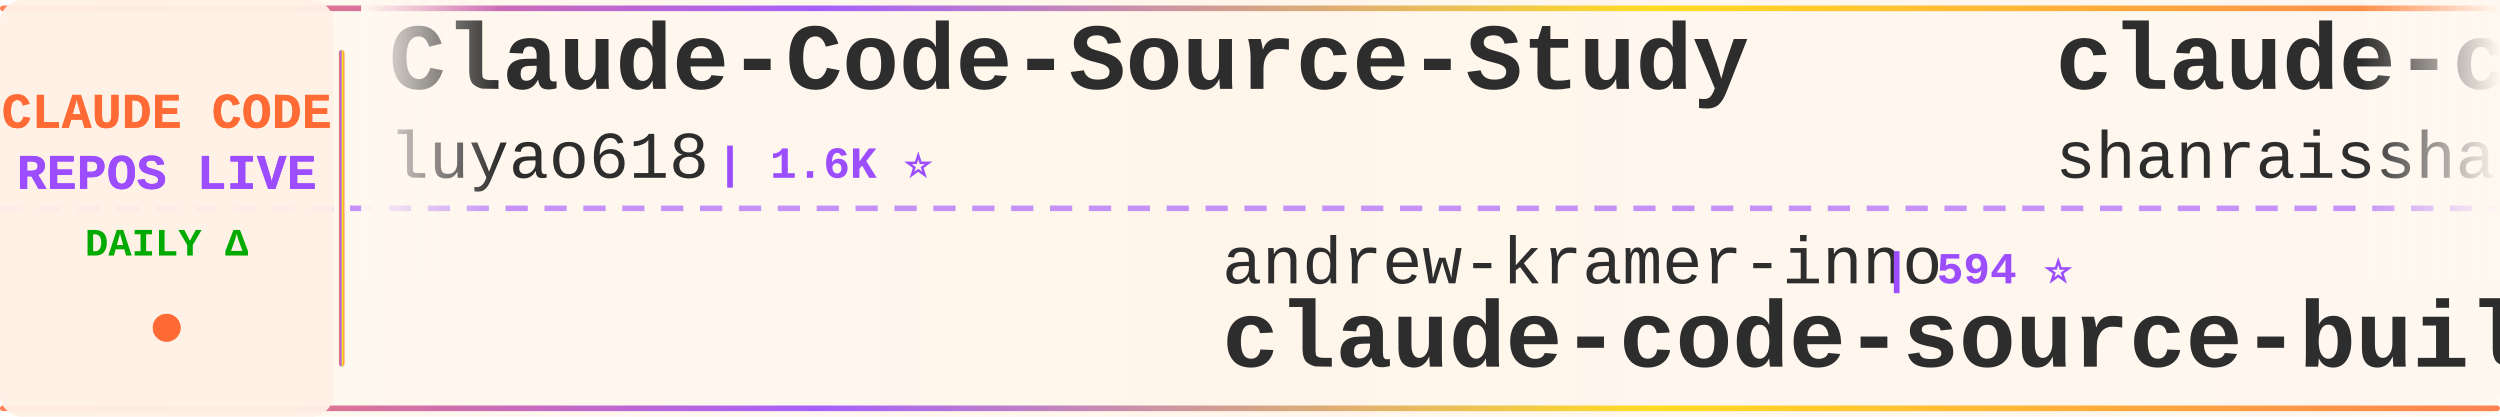
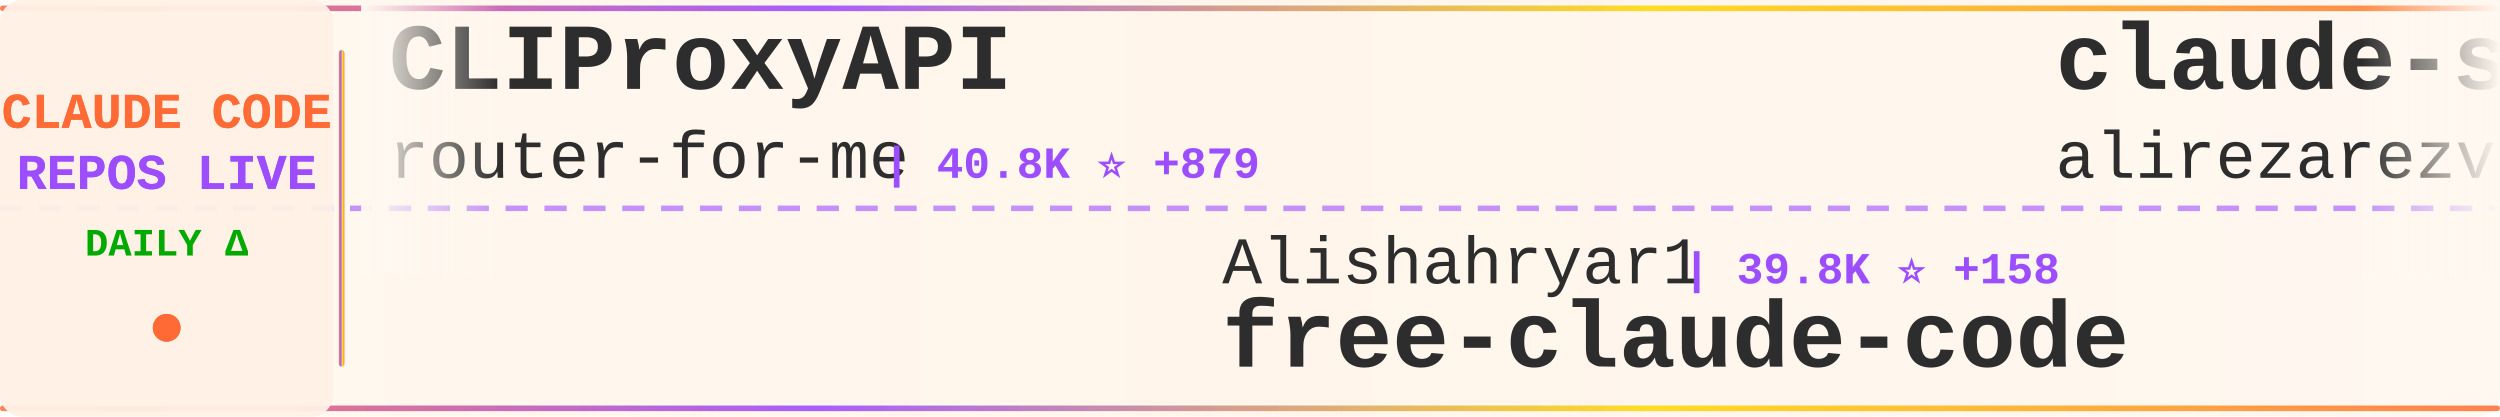
<svg xmlns="http://www.w3.org/2000/svg" width="900" height="150">
  <defs>
    <linearGradient id="tickerBg" x1="0%" y1="0%" x2="100%" y2="0%">
      <stop offset="0%" style="stop-color:#fff8f0;stop-opacity:0.98" />
      <stop offset="50%" style="stop-color:#fff5eb;stop-opacity:1" />
      <stop offset="100%" style="stop-color:#fff8f0;stop-opacity:0.98" />
    </linearGradient>
    <linearGradient id="borderGrad" x1="0%" y1="0%" x2="100%" y2="0%">
      <stop offset="0%" style="stop-color:#FF6B35;stop-opacity:0.85">
        <animate attributeName="stop-opacity" values="0.85;1;0.85" dur="2s" repeatCount="indefinite" />
      </stop>
      <stop offset="33%" style="stop-color:#9C4EFF;stop-opacity:0.9">
        <animate attributeName="stop-opacity" values="0.9;1;0.9" dur="2.2s" repeatCount="indefinite" />
      </stop>
      <stop offset="66%" style="stop-color:#FFD700;stop-opacity:0.85">
        <animate attributeName="stop-opacity" values="0.85;1;0.85" dur="1.8s" repeatCount="indefinite" />
      </stop>
      <stop offset="100%" style="stop-color:#FF6B35;stop-opacity:0.85">
        <animate attributeName="stop-opacity" values="0.85;1;0.85" dur="2s" repeatCount="indefinite" />
      </stop>
    </linearGradient>
    <filter id="textGlow">
      <feGaussianBlur stdDeviation="0.15" result="coloredBlur" />
      <feMerge>
        <feMergeNode in="coloredBlur" />
        <feMergeNode in="SourceGraphic" />
      </feMerge>
    </filter>
    <filter id="metricGlow">
      <feGaussianBlur stdDeviation="0.2" result="coloredBlur" />
      <feMerge>
        <feMergeNode in="coloredBlur" />
        <feMergeNode in="SourceGraphic" />
      </feMerge>
    </filter>
    <linearGradient id="leftFade" x1="0%" y1="0%" x2="100%" y2="0%">
      <stop offset="0%" style="stop-color:#fff8f0;stop-opacity:1" />
      <stop offset="100%" style="stop-color:#fff8f0;stop-opacity:0" />
    </linearGradient>
    <linearGradient id="rightFade" x1="0%" y1="0%" x2="100%" y2="0%">
      <stop offset="0%" style="stop-color:#fff8f0;stop-opacity:0" />
      <stop offset="100%" style="stop-color:#fff8f0;stop-opacity:1" />
    </linearGradient>
  </defs>
  <rect width="900" height="150" fill="url(#tickerBg)" rx="8" />
  <rect x="0" y="2" width="900" height="2" fill="url(#borderGrad)" rx="1" />
  <rect x="0" y="146" width="900" height="2" fill="url(#borderGrad)" rx="1" />
  <line x1="0" y1="75" x2="900" y2="75" stroke="#9C4EFF" stroke-width="2" stroke-dasharray="8 6" opacity="0.6" />
  <rect x="0" y="0" width="120" height="150" fill="#fff0e6" opacity="0.95" rx="8" />
  <text x="60" y="46" font-family="'Courier New', monospace" font-size="18" font-weight="bold" fill="#FF6B35" text-anchor="middle" filter="url(#textGlow)">
    CLAUDE CODE
  </text>
  <text x="60" y="68" font-family="'Courier New', monospace" font-size="18" font-weight="bold" fill="#9C4EFF" text-anchor="middle" filter="url(#textGlow)">
    REPOS LIVE
  </text>
  <text x="60" y="92" font-family="'Courier New', monospace" font-size="14" font-weight="bold" fill="#00aa00" text-anchor="middle">
    DAILY Δ
  </text>
  <circle cx="60" cy="118" r="5" fill="#FF6B35" filter="url(#metricGlow)">
    <animate attributeName="r" values="4;6;4" dur="1.5s" repeatCount="indefinite" />
    <animate attributeName="opacity" values="0.6;1;0.6" dur="1.5s" repeatCount="indefinite" />
  </circle>
  <rect x="122" y="18" width="2" height="114" fill="url(#borderGrad)" rx="1" />
  <clipPath id="tickerClip">
    <rect x="130" y="0" width="770" height="150" />
  </clipPath>
  <g clip-path="url(#tickerClip)">
    <g id="tickerItems">
      <animateTransform attributeName="transform" attributeType="XML" type="translate" from="0 0" to="-3000 0" dur="54s" repeatCount="indefinite" />
      <g transform="translate(0, 0)">
-         <text x="140" y="32" font-family="'Courier New', monospace" font-size="34" font-weight="bold" fill="#2d2d2d">Claude-Code-Source-Study</text>
-         <text x="140" y="64" font-family="'Courier New', monospace" font-size="24" font-weight="normal" fill="#2d2d2d" opacity="1.0">luyao618</text>
-         <text x="258" y="64" font-family="'Courier New', monospace" font-size="16" font-weight="bold" fill="#9C4EFF"> | 1.6K ⭐</text>
+         <text x="140" y="32" font-family="'Courier New', monospace" font-size="34" font-weight="bold" fill="#2d2d2d">CLIProxyAPI</text>
+         <text x="140" y="64" font-family="'Courier New', monospace" font-size="24" font-weight="normal" fill="#2d2d2d" opacity="1.0">router-for-me</text>
+         <text x="318" y="64" font-family="'Courier New', monospace" font-size="16" font-weight="bold" fill="#9C4EFF"> | 40.8K ⭐ +879</text>
      </g>
      <g transform="translate(300, 0)">
-         <text x="140" y="102" font-family="'Courier New', monospace" font-size="24" font-weight="normal" fill="#2d2d2d" opacity="1.0">andrew-kramer-inno</text>
-         <text x="378" y="102" font-family="'Courier New', monospace" font-size="16" font-weight="bold" fill="#9C4EFF"> | 594 ⭐</text>
-         <text x="140" y="132" font-family="'Courier New', monospace" font-size="34" font-weight="bold" fill="#2d2d2d">claude-code-source-build</text>
+         <text x="140" y="102" font-family="'Courier New', monospace" font-size="24" font-weight="normal" fill="#2d2d2d" opacity="1.0">Alishahryar1</text>
+         <text x="306" y="102" font-family="'Courier New', monospace" font-size="16" font-weight="bold" fill="#9C4EFF"> | 39.8K ⭐ +158</text>
+         <text x="140" y="132" font-family="'Courier New', monospace" font-size="34" font-weight="bold" fill="#2d2d2d">free-claude-code</text>
      </g>
      <g transform="translate(600, 0)">
-         <text x="140" y="32" font-family="'Courier New', monospace" font-size="34" font-weight="bold" fill="#2d2d2d">claude-code-best-practic...</text>
-         <text x="140" y="64" font-family="'Courier New', monospace" font-size="24" font-weight="normal" fill="#2d2d2d" opacity="1.0">shanraisshan</text>
-         <text x="306" y="64" font-family="'Courier New', monospace" font-size="16" font-weight="bold" fill="#9C4EFF"> | 62.5K ⭐ +50</text>
+         <text x="140" y="32" font-family="'Courier New', monospace" font-size="34" font-weight="bold" fill="#2d2d2d">claude-skills</text>
+         <text x="140" y="64" font-family="'Courier New', monospace" font-size="24" font-weight="normal" fill="#2d2d2d" opacity="1.0">alirezarezvani</text>
+         <text x="330" y="64" font-family="'Courier New', monospace" font-size="16" font-weight="bold" fill="#9C4EFF"> | 22.4K ⭐ +163</text>
      </g>
      <g transform="translate(900, 0)">
-         <text x="140" y="102" font-family="'Courier New', monospace" font-size="24" font-weight="normal" fill="#2d2d2d" opacity="1.0">guanshan</text>
-         <text x="258" y="102" font-family="'Courier New', monospace" font-size="16" font-weight="bold" fill="#9C4EFF"> | 61 ⭐</text>
-         <text x="140" y="132" font-family="'Courier New', monospace" font-size="34" font-weight="bold" fill="#2d2d2d">ClaudeCode</text>
+         <text x="140" y="102" font-family="'Courier New', monospace" font-size="24" font-weight="normal" fill="#2d2d2d" opacity="1.0">oboard</text>
+         <text x="234" y="102" font-family="'Courier New', monospace" font-size="16" font-weight="bold" fill="#9C4EFF"> | 3.2K ⭐ +1</text>
+         <text x="140" y="132" font-family="'Courier New', monospace" font-size="34" font-weight="bold" fill="#2d2d2d">claude-code-rev</text>
      </g>
      <g transform="translate(1200, 0)">
-         <text x="140" y="32" font-family="'Courier New', monospace" font-size="34" font-weight="bold" fill="#2d2d2d">awesome-claude-code</text>
-         <text x="140" y="64" font-family="'Courier New', monospace" font-size="24" font-weight="normal" fill="#2d2d2d" opacity="1.0">jqueryscript</text>
-         <text x="306" y="64" font-family="'Courier New', monospace" font-size="16" font-weight="bold" fill="#9C4EFF"> | 466 ⭐ +3</text>
+         <text x="140" y="32" font-family="'Courier New', monospace" font-size="34" font-weight="bold" fill="#2d2d2d">claude-code-proxy</text>
+         <text x="140" y="64" font-family="'Courier New', monospace" font-size="24" font-weight="normal" fill="#2d2d2d" opacity="1.0">fuergaosi233</text>
+         <text x="306" y="64" font-family="'Courier New', monospace" font-size="16" font-weight="bold" fill="#9C4EFF"> | 2.7K ⭐ +2</text>
      </g>
      <g transform="translate(1500, 0)">
-         <text x="140" y="102" font-family="'Courier New', monospace" font-size="24" font-weight="normal" fill="#2d2d2d" opacity="1.0">sugyan</text>
-         <text x="234" y="102" font-family="'Courier New', monospace" font-size="16" font-weight="bold" fill="#9C4EFF"> | 1.1K ⭐</text>
-         <text x="140" y="132" font-family="'Courier New', monospace" font-size="34" font-weight="bold" fill="#2d2d2d">claude-code-webui</text>
+         <text x="140" y="102" font-family="'Courier New', monospace" font-size="24" font-weight="normal" fill="#2d2d2d" opacity="1.0">darcyegb</text>
+         <text x="258" y="102" font-family="'Courier New', monospace" font-size="16" font-weight="bold" fill="#9C4EFF"> | 747 ⭐ +2</text>
+         <text x="140" y="132" font-family="'Courier New', monospace" font-size="34" font-weight="bold" fill="#2d2d2d">ClaudeCodeAgents</text>
      </g>
      <g transform="translate(1800, 0)">
-         <text x="140" y="32" font-family="'Courier New', monospace" font-size="34" font-weight="bold" fill="#2d2d2d">claude-code-source-code-...</text>
-         <text x="140" y="64" font-family="'Courier New', monospace" font-size="24" font-weight="normal" fill="#2d2d2d" opacity="1.0">ghuntley</text>
-         <text x="258" y="64" font-family="'Courier New', monospace" font-size="16" font-weight="bold" fill="#9C4EFF"> | 987 ⭐</text>
+         <text x="140" y="32" font-family="'Courier New', monospace" font-size="34" font-weight="bold" fill="#2d2d2d">oh-my-claudecode</text>
+         <text x="140" y="64" font-family="'Courier New', monospace" font-size="24" font-weight="normal" fill="#2d2d2d" opacity="1.0">Yeachan-Heo</text>
+         <text x="294" y="64" font-family="'Courier New', monospace" font-size="16" font-weight="bold" fill="#9C4EFF"> | 37.7K ⭐ +38</text>
      </g>
      <g transform="translate(2100, 0)">
-         <text x="140" y="102" font-family="'Courier New', monospace" font-size="24" font-weight="normal" fill="#2d2d2d" opacity="1.0">Windy3f3f3f3f</text>
-         <text x="318" y="102" font-family="'Courier New', monospace" font-size="16" font-weight="bold" fill="#9C4EFF"> | 2.3K ⭐ +8</text>
-         <text x="140" y="132" font-family="'Courier New', monospace" font-size="34" font-weight="bold" fill="#2d2d2d">claude-code-from-scratch</text>
+         <text x="140" y="102" font-family="'Courier New', monospace" font-size="24" font-weight="normal" fill="#2d2d2d" opacity="1.0">diet103</text>
+         <text x="246" y="102" font-family="'Courier New', monospace" font-size="16" font-weight="bold" fill="#9C4EFF"> | 9.7K ⭐ +2</text>
+         <text x="140" y="132" font-family="'Courier New', monospace" font-size="34" font-weight="bold" fill="#2d2d2d">claude-code-infrastructu...</text>
      </g>
      <g transform="translate(2400, 0)">
        <text x="140" y="32" font-family="'Courier New', monospace" font-size="34" font-weight="bold" fill="#2d2d2d">collection-claude-code-s...</text>
        <text x="140" y="64" font-family="'Courier New', monospace" font-size="24" font-weight="normal" fill="#2d2d2d" opacity="1.0">chauncygu</text>
-         <text x="270" y="64" font-family="'Courier New', monospace" font-size="16" font-weight="bold" fill="#9C4EFF"> | 2.8K ⭐ +1</text>
+         <text x="270" y="64" font-family="'Courier New', monospace" font-size="16" font-weight="bold" fill="#9C4EFF"> | 2.8K ⭐ +2</text>
      </g>
      <g transform="translate(2700, 0)">
-         <text x="140" y="102" font-family="'Courier New', monospace" font-size="24" font-weight="normal" fill="#2d2d2d" opacity="1.0">hangsman</text>
-         <text x="258" y="102" font-family="'Courier New', monospace" font-size="16" font-weight="bold" fill="#9C4EFF"> | 787 ⭐</text>
-         <text x="140" y="132" font-family="'Courier New', monospace" font-size="34" font-weight="bold" fill="#2d2d2d">claude-code-source</text>
+         <text x="140" y="102" font-family="'Courier New', monospace" font-size="24" font-weight="normal" fill="#2d2d2d" opacity="1.0">SeemSeam</text>
+         <text x="258" y="102" font-family="'Courier New', monospace" font-size="16" font-weight="bold" fill="#9C4EFF"> | 3.2K ⭐ +9</text>
+         <text x="140" y="132" font-family="'Courier New', monospace" font-size="34" font-weight="bold" fill="#2d2d2d">claude_codex_bridge</text>
      </g>
      <g transform="translate(3000, 0)">
-         <text x="140" y="32" font-family="'Courier New', monospace" font-size="34" font-weight="bold" fill="#2d2d2d">Claude-Code-Source-Study</text>
-         <text x="140" y="64" font-family="'Courier New', monospace" font-size="24" font-weight="normal" fill="#2d2d2d" opacity="1.0">luyao618</text>
-         <text x="258" y="64" font-family="'Courier New', monospace" font-size="16" font-weight="bold" fill="#9C4EFF"> | 1.6K ⭐</text>
+         <text x="140" y="32" font-family="'Courier New', monospace" font-size="34" font-weight="bold" fill="#2d2d2d">CLIProxyAPI</text>
+         <text x="140" y="64" font-family="'Courier New', monospace" font-size="24" font-weight="normal" fill="#2d2d2d" opacity="1.0">router-for-me</text>
+         <text x="318" y="64" font-family="'Courier New', monospace" font-size="16" font-weight="bold" fill="#9C4EFF"> | 40.8K ⭐ +879</text>
      </g>
      <g transform="translate(3300, 0)">
-         <text x="140" y="102" font-family="'Courier New', monospace" font-size="24" font-weight="normal" fill="#2d2d2d" opacity="1.0">andrew-kramer-inno</text>
-         <text x="378" y="102" font-family="'Courier New', monospace" font-size="16" font-weight="bold" fill="#9C4EFF"> | 594 ⭐</text>
-         <text x="140" y="132" font-family="'Courier New', monospace" font-size="34" font-weight="bold" fill="#2d2d2d">claude-code-source-build</text>
+         <text x="140" y="102" font-family="'Courier New', monospace" font-size="24" font-weight="normal" fill="#2d2d2d" opacity="1.0">Alishahryar1</text>
+         <text x="306" y="102" font-family="'Courier New', monospace" font-size="16" font-weight="bold" fill="#9C4EFF"> | 39.8K ⭐ +158</text>
+         <text x="140" y="132" font-family="'Courier New', monospace" font-size="34" font-weight="bold" fill="#2d2d2d">free-claude-code</text>
      </g>
      <g transform="translate(3600, 0)">
-         <text x="140" y="32" font-family="'Courier New', monospace" font-size="34" font-weight="bold" fill="#2d2d2d">claude-code-best-practic...</text>
-         <text x="140" y="64" font-family="'Courier New', monospace" font-size="24" font-weight="normal" fill="#2d2d2d" opacity="1.0">shanraisshan</text>
-         <text x="306" y="64" font-family="'Courier New', monospace" font-size="16" font-weight="bold" fill="#9C4EFF"> | 62.5K ⭐ +50</text>
+         <text x="140" y="32" font-family="'Courier New', monospace" font-size="34" font-weight="bold" fill="#2d2d2d">claude-skills</text>
+         <text x="140" y="64" font-family="'Courier New', monospace" font-size="24" font-weight="normal" fill="#2d2d2d" opacity="1.0">alirezarezvani</text>
+         <text x="330" y="64" font-family="'Courier New', monospace" font-size="16" font-weight="bold" fill="#9C4EFF"> | 22.4K ⭐ +163</text>
      </g>
      <g transform="translate(3900, 0)">
-         <text x="140" y="102" font-family="'Courier New', monospace" font-size="24" font-weight="normal" fill="#2d2d2d" opacity="1.0">guanshan</text>
-         <text x="258" y="102" font-family="'Courier New', monospace" font-size="16" font-weight="bold" fill="#9C4EFF"> | 61 ⭐</text>
-         <text x="140" y="132" font-family="'Courier New', monospace" font-size="34" font-weight="bold" fill="#2d2d2d">ClaudeCode</text>
+         <text x="140" y="102" font-family="'Courier New', monospace" font-size="24" font-weight="normal" fill="#2d2d2d" opacity="1.0">oboard</text>
+         <text x="234" y="102" font-family="'Courier New', monospace" font-size="16" font-weight="bold" fill="#9C4EFF"> | 3.2K ⭐ +1</text>
+         <text x="140" y="132" font-family="'Courier New', monospace" font-size="34" font-weight="bold" fill="#2d2d2d">claude-code-rev</text>
      </g>
    </g>
  </g>
  <rect x="130" y="0" width="50" height="100" fill="url(#leftFade)" />
  <rect x="850" y="0" width="50" height="100" fill="url(#rightFade)" />
</svg>
